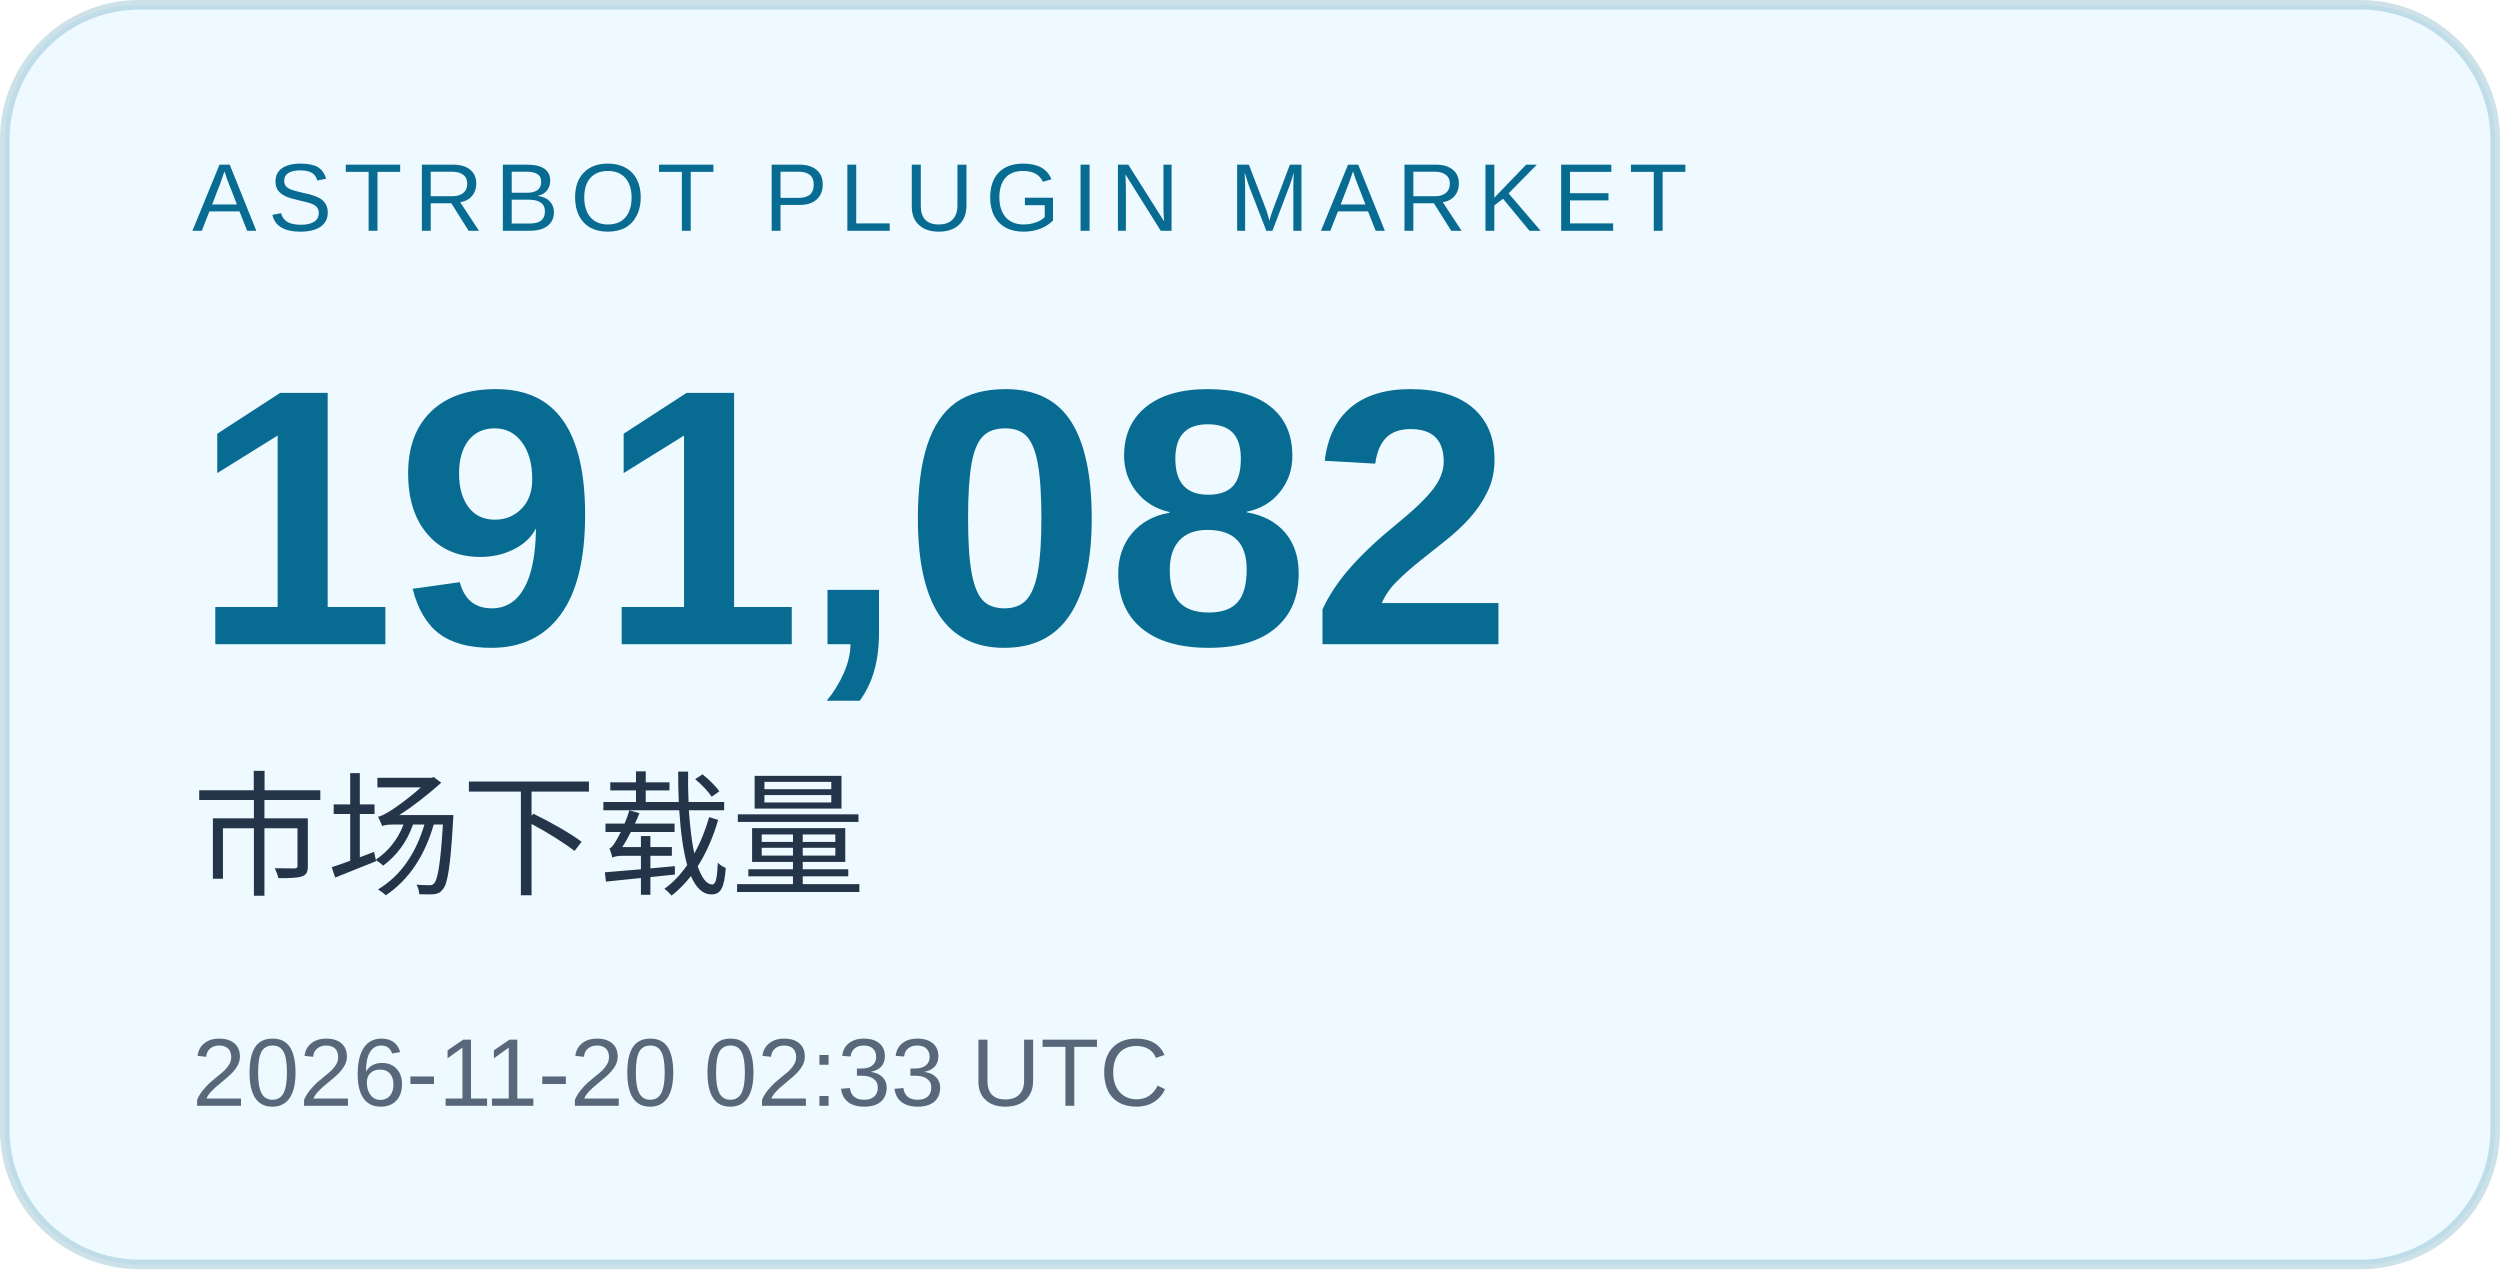
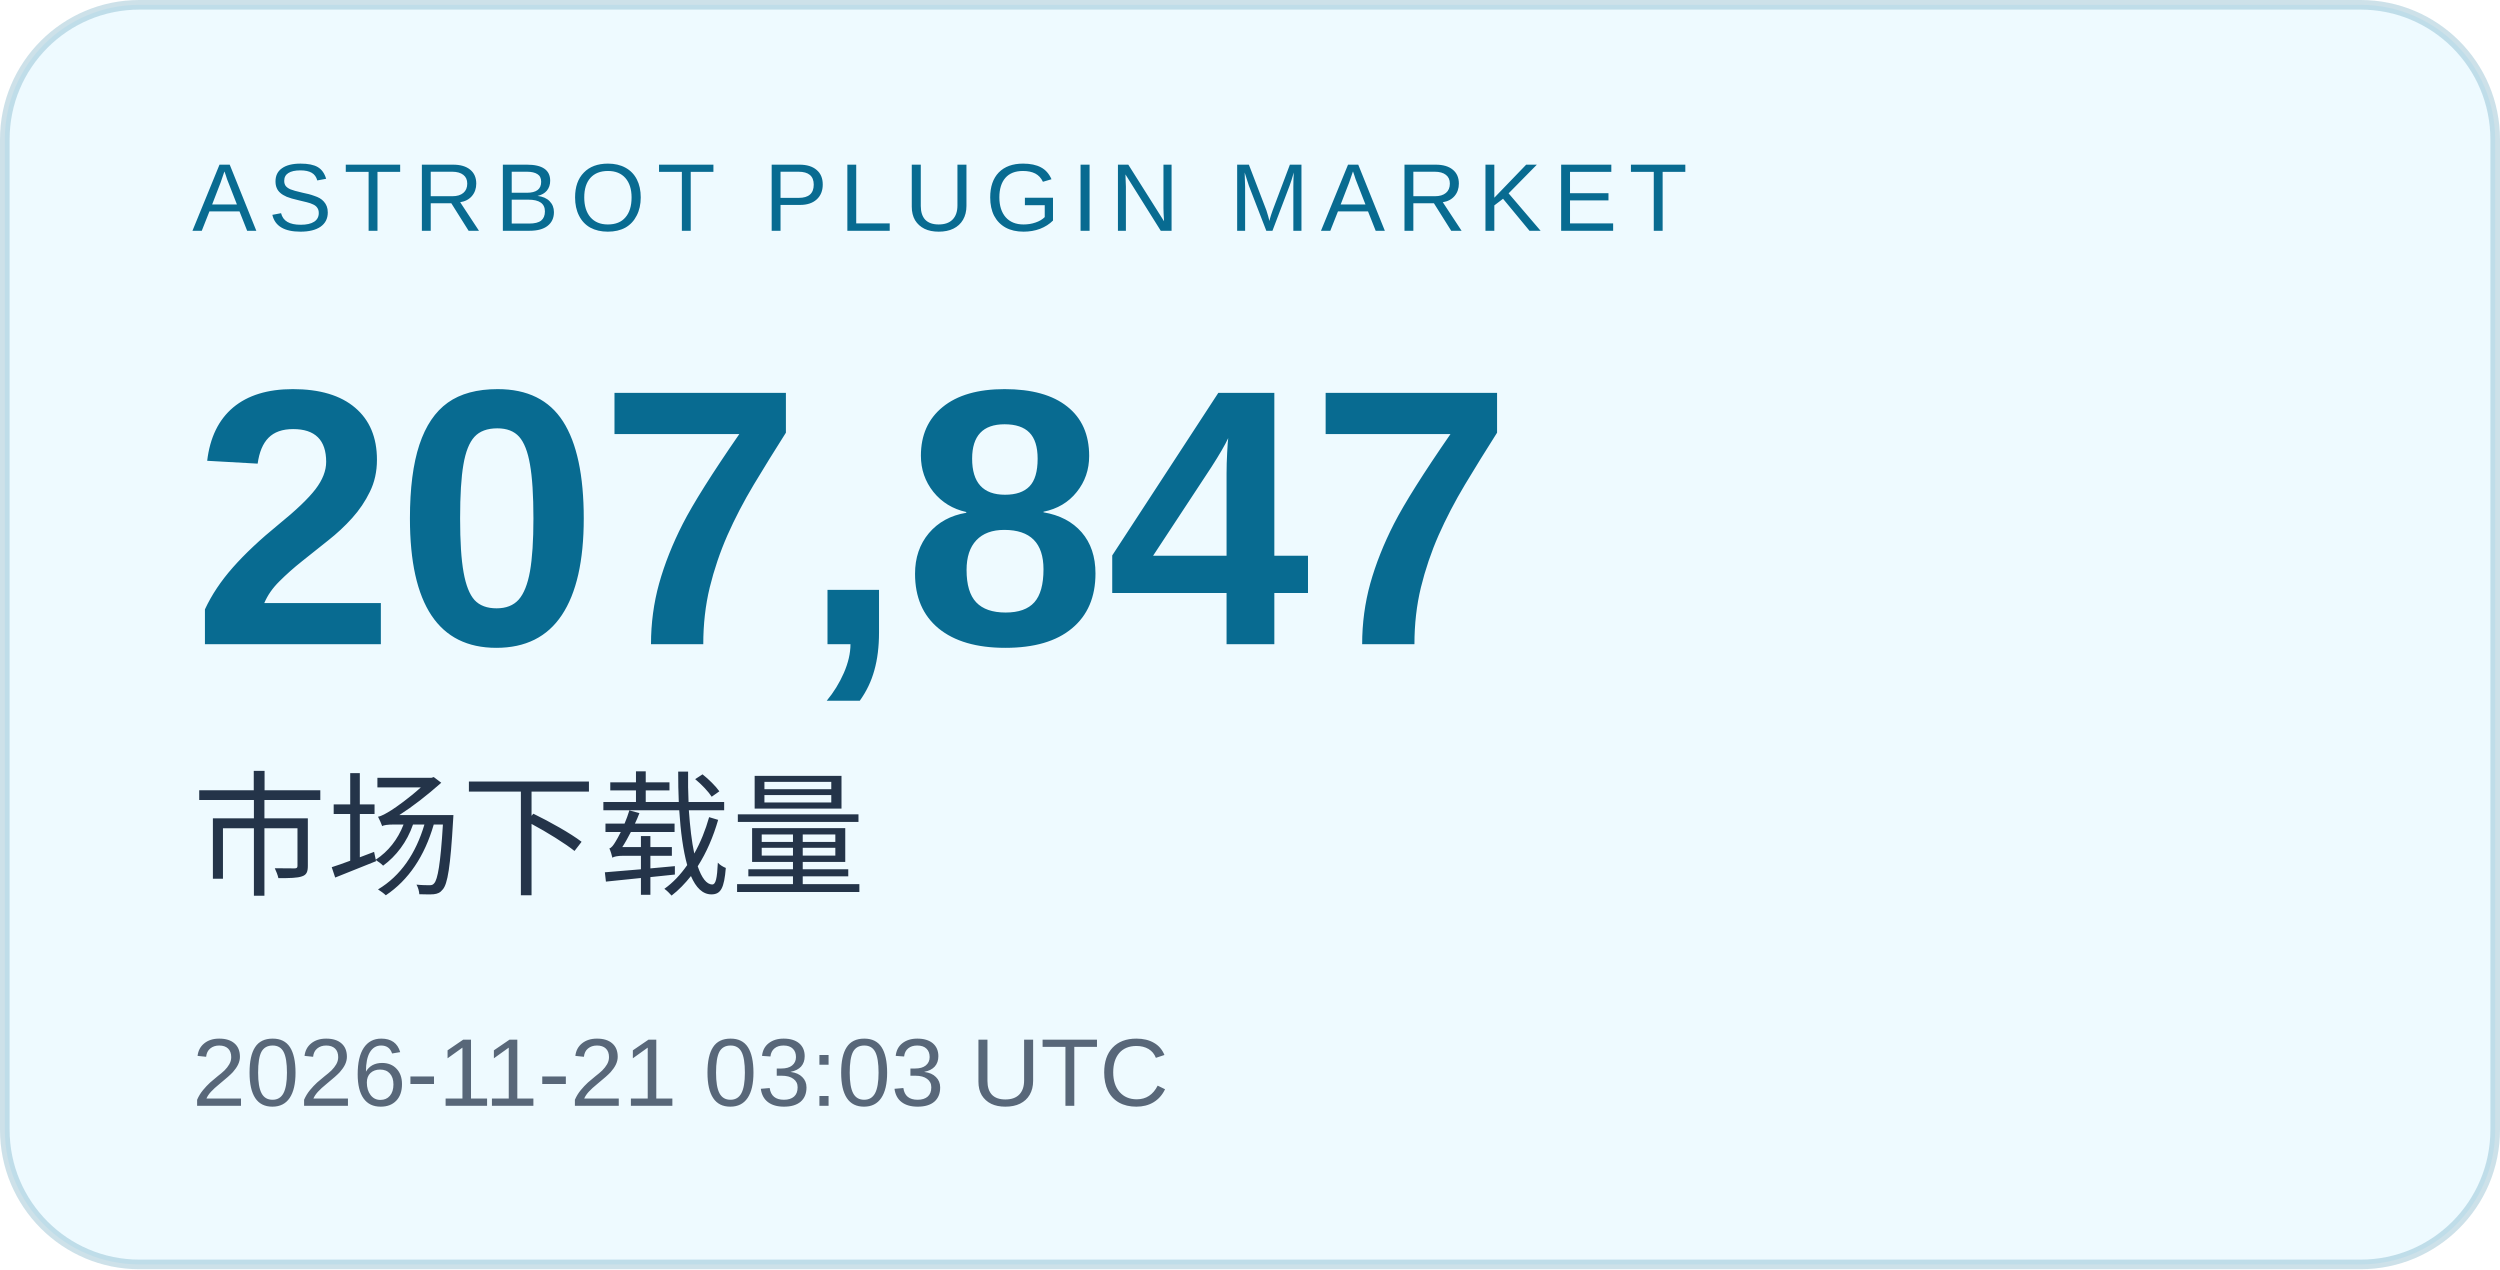
<svg xmlns="http://www.w3.org/2000/svg" width="260" height="132" viewBox="0 0 260 132" role="img" aria-labelledby="title desc">
  <rect x="0.5" y="0.5" width="259" height="131" rx="14" fill="#eefaff" stroke="#086b91" stroke-opacity=".2" />
  <g font-family="Arial, Microsoft YaHei, sans-serif">
    <text x="20" y="24" font-size="10" letter-spacing="1.2" fill="#086b91">ASTRBOT PLUGIN MARKET</text>
-     <text x="20" y="67" font-size="38" font-weight="700" fill="#086b91">191,082</text>
+     <text x="20" y="67" font-size="38" font-weight="700" fill="#086b91">207,847</text>
    <text x="20" y="92" font-size="14" fill="#243449">市场下载量</text>
-     <text x="20" y="115" font-size="10" fill="#586779">2026-11-20 02:33 UTC</text>
+     <text x="20" y="115" font-size="10" fill="#586779">2026-11-21 03:03 UTC</text>
  </g>
</svg>
